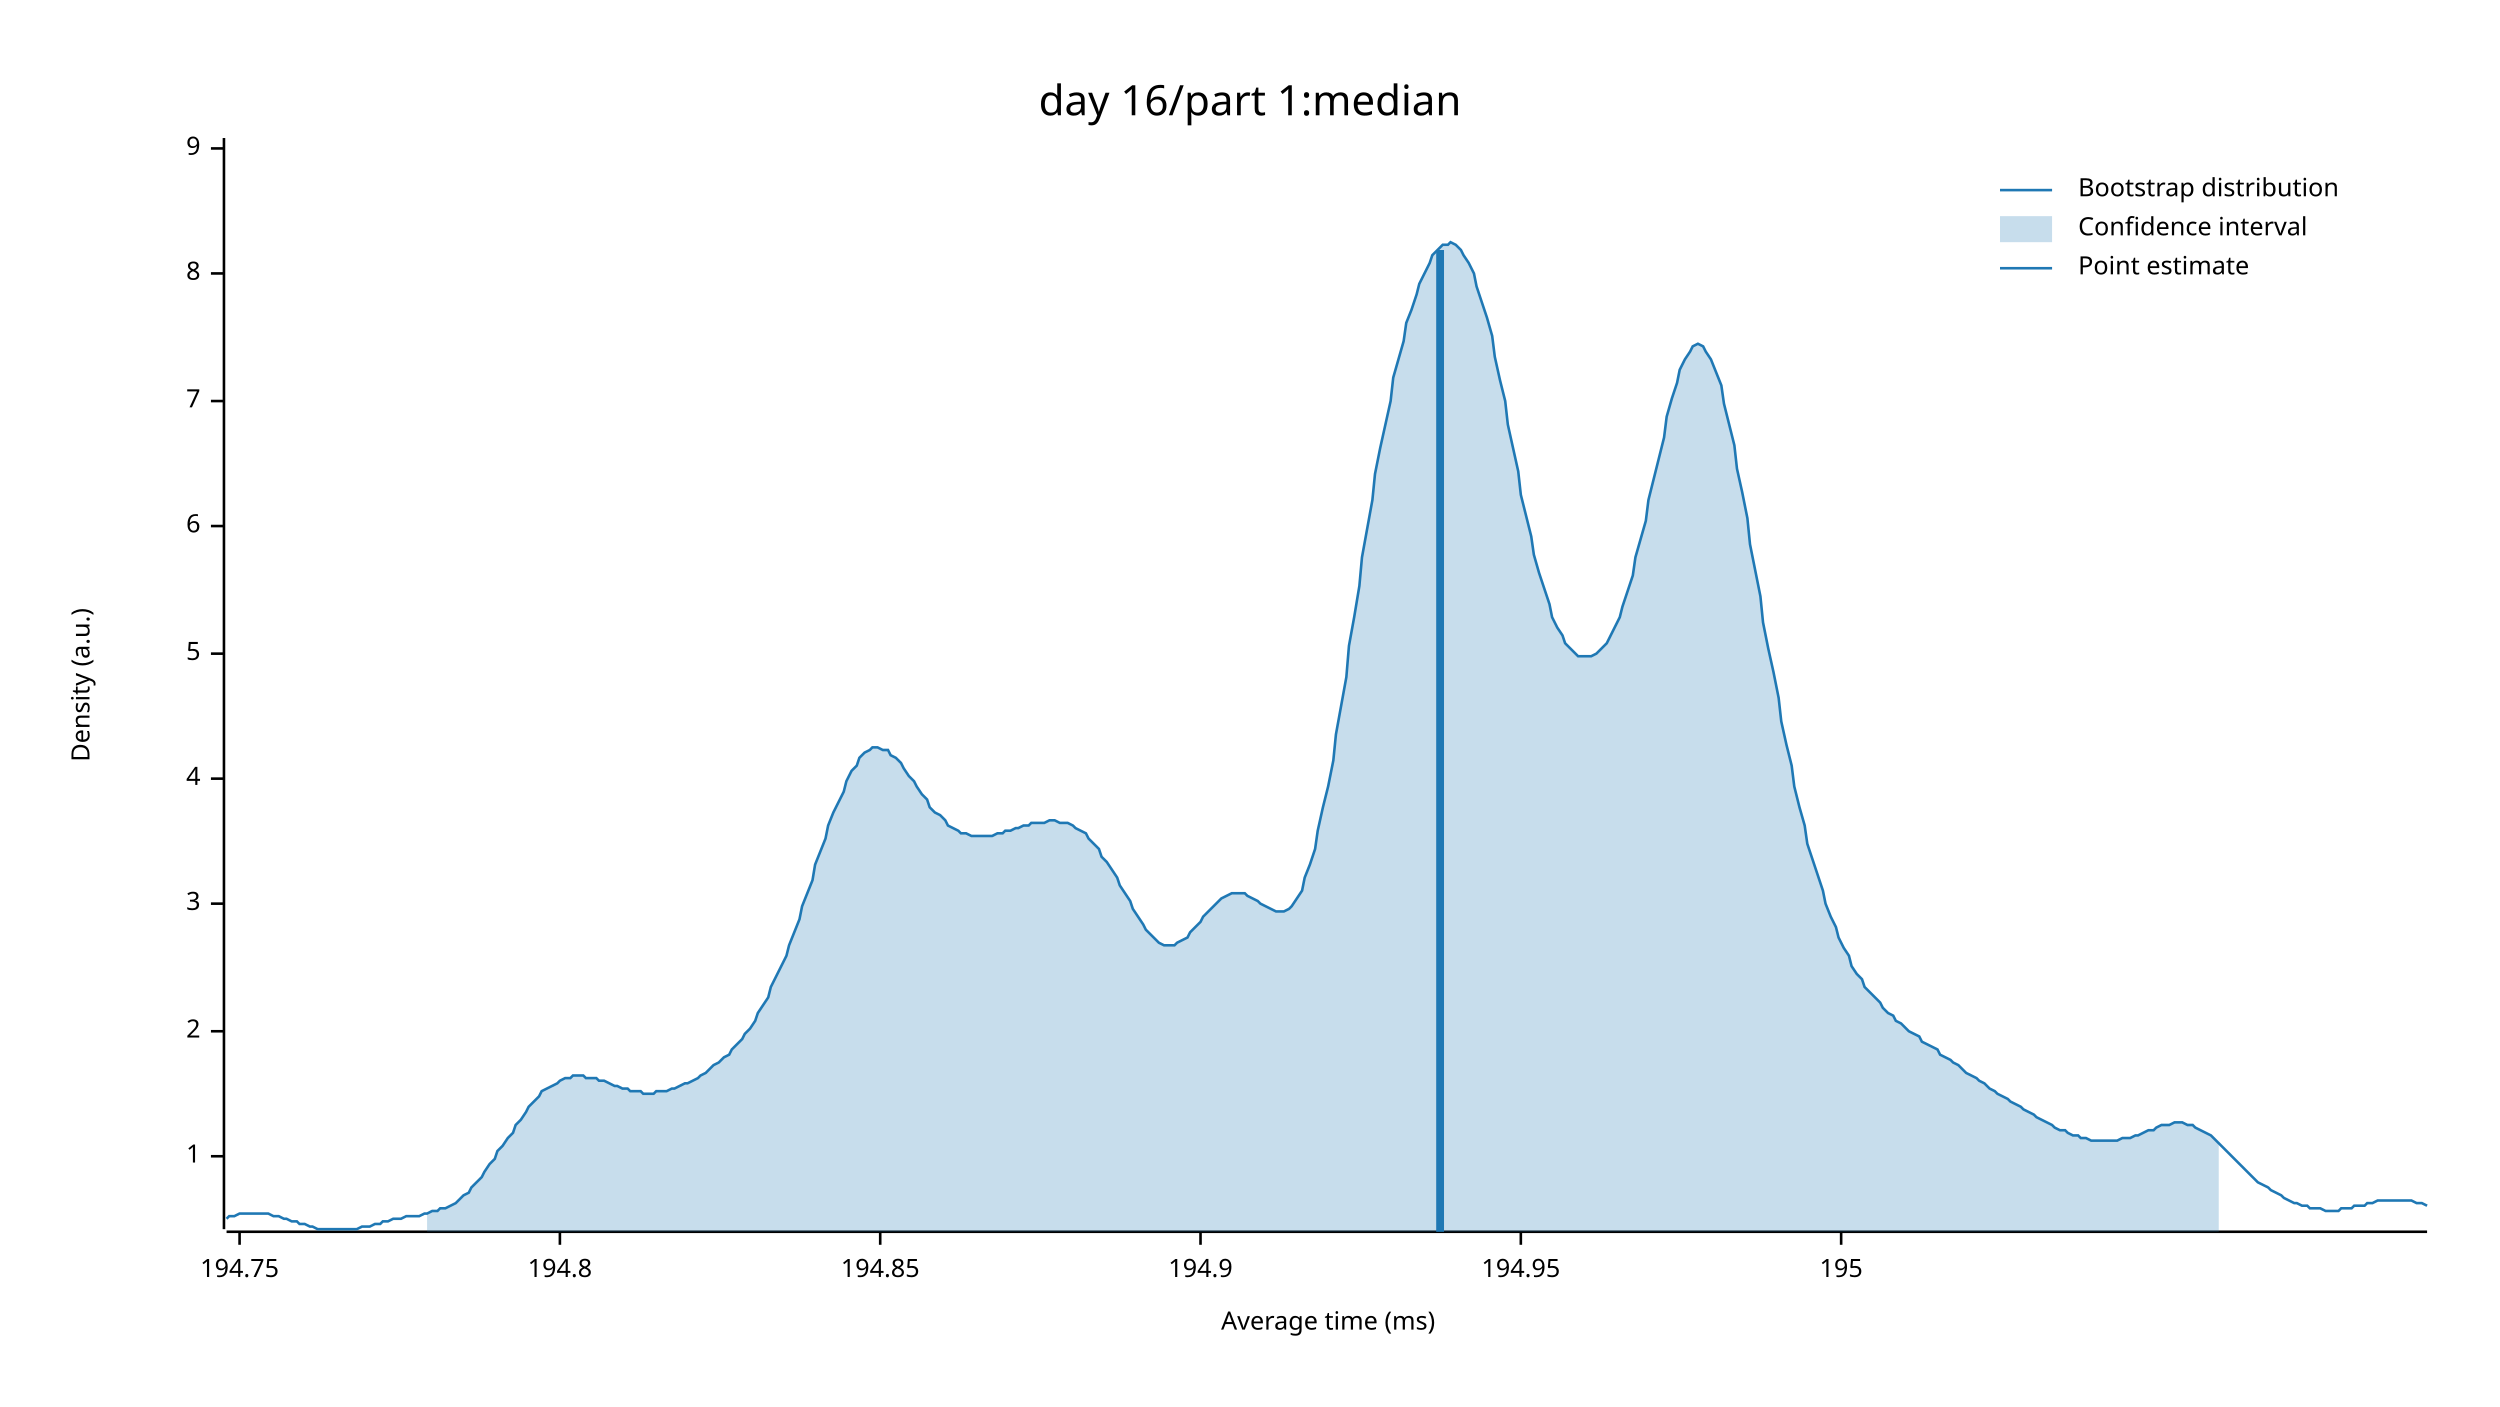
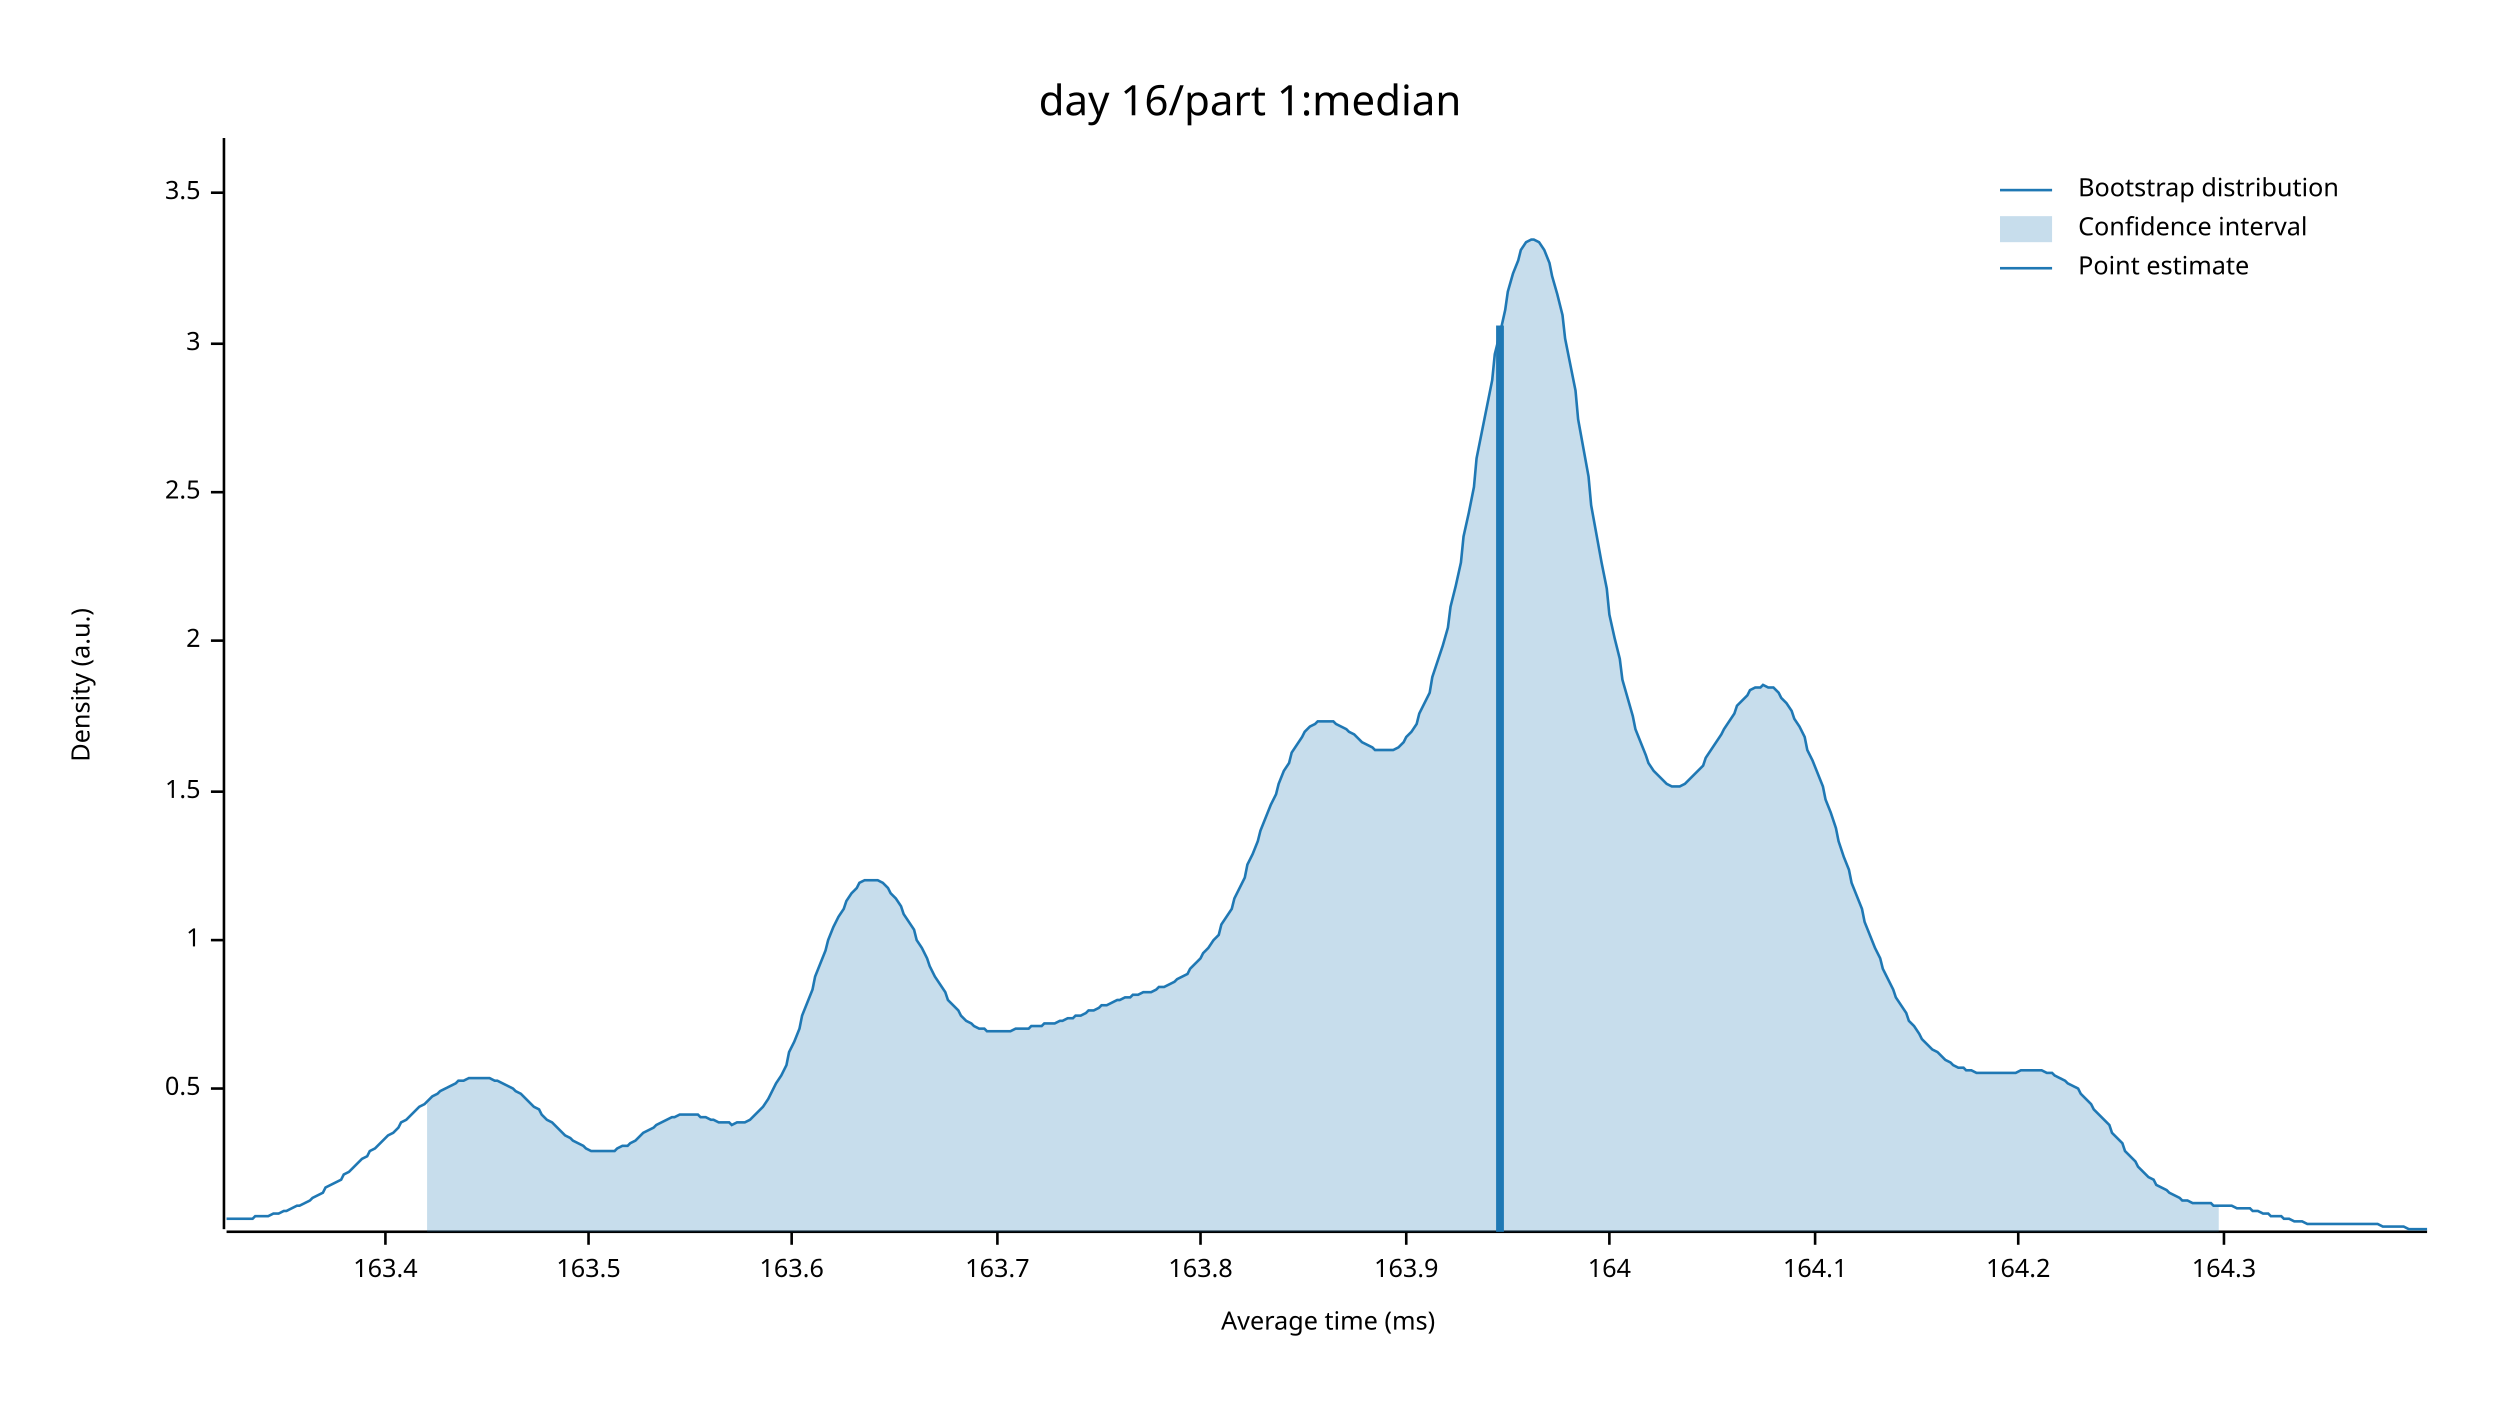
<svg xmlns="http://www.w3.org/2000/svg" width="960" height="540" viewBox="0 0 960 540">
  <text x="480" y="32" dy="0.76em" text-anchor="middle" font-family="sans-serif" font-size="16.129" opacity="1" fill="#000000">
day 16/part 1:median
</text>
  <text x="27" y="263" dy="0.76em" text-anchor="middle" font-family="sans-serif" font-size="9.677" opacity="1" fill="#000000" transform="rotate(270, 27, 263)">
Density (a.u.)
</text>
  <text x="510" y="513" dy="-0.5ex" text-anchor="middle" font-family="sans-serif" font-size="9.677" opacity="1" fill="#000000">
Average time (ms)
</text>
  <polyline fill="none" opacity="1" stroke="#000000" stroke-width="1" points="86,53 86,472 " />
-   <text x="77" y="444" dy="0.5ex" text-anchor="end" font-family="sans-serif" font-size="9.677" opacity="1" fill="#000000">
+   <text x="77" y="418" dy="0.5ex" text-anchor="end" font-family="sans-serif" font-size="9.677" opacity="1" fill="#000000">
+ 0.5
+ </text>
+   <polyline fill="none" opacity="1" stroke="#000000" stroke-width="1" points="81,418 86,418 " />
+   <text x="77" y="361" dy="0.5ex" text-anchor="end" font-family="sans-serif" font-size="9.677" opacity="1" fill="#000000">
1
</text>
-   <polyline fill="none" opacity="1" stroke="#000000" stroke-width="1" points="81,444 86,444 " />
-   <text x="77" y="396" dy="0.5ex" text-anchor="end" font-family="sans-serif" font-size="9.677" opacity="1" fill="#000000">
+   <polyline fill="none" opacity="1" stroke="#000000" stroke-width="1" points="81,361 86,361 " />
+   <text x="77" y="304" dy="0.5ex" text-anchor="end" font-family="sans-serif" font-size="9.677" opacity="1" fill="#000000">
+ 1.5
+ </text>
+   <polyline fill="none" opacity="1" stroke="#000000" stroke-width="1" points="81,304 86,304 " />
+   <text x="77" y="246" dy="0.5ex" text-anchor="end" font-family="sans-serif" font-size="9.677" opacity="1" fill="#000000">
2
</text>
-   <polyline fill="none" opacity="1" stroke="#000000" stroke-width="1" points="81,396 86,396 " />
-   <text x="77" y="347" dy="0.5ex" text-anchor="end" font-family="sans-serif" font-size="9.677" opacity="1" fill="#000000">
+   <polyline fill="none" opacity="1" stroke="#000000" stroke-width="1" points="81,246 86,246 " />
+   <text x="77" y="189" dy="0.5ex" text-anchor="end" font-family="sans-serif" font-size="9.677" opacity="1" fill="#000000">
+ 2.5
+ </text>
+   <polyline fill="none" opacity="1" stroke="#000000" stroke-width="1" points="81,189 86,189 " />
+   <text x="77" y="132" dy="0.5ex" text-anchor="end" font-family="sans-serif" font-size="9.677" opacity="1" fill="#000000">
3
</text>
-   <polyline fill="none" opacity="1" stroke="#000000" stroke-width="1" points="81,347 86,347 " />
-   <text x="77" y="299" dy="0.5ex" text-anchor="end" font-family="sans-serif" font-size="9.677" opacity="1" fill="#000000">
- 4
+   <polyline fill="none" opacity="1" stroke="#000000" stroke-width="1" points="81,132 86,132 " />
+   <text x="77" y="74" dy="0.5ex" text-anchor="end" font-family="sans-serif" font-size="9.677" opacity="1" fill="#000000">
+ 3.5
</text>
-   <polyline fill="none" opacity="1" stroke="#000000" stroke-width="1" points="81,299 86,299 " />
-   <text x="77" y="251" dy="0.5ex" text-anchor="end" font-family="sans-serif" font-size="9.677" opacity="1" fill="#000000">
- 5
+   <polyline fill="none" opacity="1" stroke="#000000" stroke-width="1" points="81,74 86,74 " />
+   <polyline fill="none" opacity="1" stroke="#000000" stroke-width="1" points="87,473 932,473 " />
+   <text x="148" y="483" dy="0.76em" text-anchor="middle" font-family="sans-serif" font-size="9.677" opacity="1" fill="#000000">
+ 163.4
</text>
-   <polyline fill="none" opacity="1" stroke="#000000" stroke-width="1" points="81,251 86,251 " />
-   <text x="77" y="202" dy="0.5ex" text-anchor="end" font-family="sans-serif" font-size="9.677" opacity="1" fill="#000000">
- 6
+   <polyline fill="none" opacity="1" stroke="#000000" stroke-width="1" points="148,473 148,478 " />
+   <text x="226" y="483" dy="0.76em" text-anchor="middle" font-family="sans-serif" font-size="9.677" opacity="1" fill="#000000">
+ 163.5
</text>
-   <polyline fill="none" opacity="1" stroke="#000000" stroke-width="1" points="81,202 86,202 " />
-   <text x="77" y="154" dy="0.5ex" text-anchor="end" font-family="sans-serif" font-size="9.677" opacity="1" fill="#000000">
- 7
+   <polyline fill="none" opacity="1" stroke="#000000" stroke-width="1" points="226,473 226,478 " />
+   <text x="304" y="483" dy="0.76em" text-anchor="middle" font-family="sans-serif" font-size="9.677" opacity="1" fill="#000000">
+ 163.6
</text>
-   <polyline fill="none" opacity="1" stroke="#000000" stroke-width="1" points="81,154 86,154 " />
-   <text x="77" y="105" dy="0.5ex" text-anchor="end" font-family="sans-serif" font-size="9.677" opacity="1" fill="#000000">
- 8
+   <polyline fill="none" opacity="1" stroke="#000000" stroke-width="1" points="304,473 304,478 " />
+   <text x="383" y="483" dy="0.76em" text-anchor="middle" font-family="sans-serif" font-size="9.677" opacity="1" fill="#000000">
+ 163.7
</text>
-   <polyline fill="none" opacity="1" stroke="#000000" stroke-width="1" points="81,105 86,105 " />
-   <text x="77" y="57" dy="0.5ex" text-anchor="end" font-family="sans-serif" font-size="9.677" opacity="1" fill="#000000">
- 9
- </text>
-   <polyline fill="none" opacity="1" stroke="#000000" stroke-width="1" points="81,57 86,57 " />
-   <polyline fill="none" opacity="1" stroke="#000000" stroke-width="1" points="87,473 932,473 " />
-   <text x="92" y="483" dy="0.76em" text-anchor="middle" font-family="sans-serif" font-size="9.677" opacity="1" fill="#000000">
- 194.75
- </text>
-   <polyline fill="none" opacity="1" stroke="#000000" stroke-width="1" points="92,473 92,478 " />
-   <text x="215" y="483" dy="0.76em" text-anchor="middle" font-family="sans-serif" font-size="9.677" opacity="1" fill="#000000">
- 194.8
- </text>
-   <polyline fill="none" opacity="1" stroke="#000000" stroke-width="1" points="215,473 215,478 " />
-   <text x="338" y="483" dy="0.76em" text-anchor="middle" font-family="sans-serif" font-size="9.677" opacity="1" fill="#000000">
- 194.85
- </text>
-   <polyline fill="none" opacity="1" stroke="#000000" stroke-width="1" points="338,473 338,478 " />
+   <polyline fill="none" opacity="1" stroke="#000000" stroke-width="1" points="383,473 383,478 " />
  <text x="461" y="483" dy="0.76em" text-anchor="middle" font-family="sans-serif" font-size="9.677" opacity="1" fill="#000000">
- 194.9
+ 163.8
</text>
  <polyline fill="none" opacity="1" stroke="#000000" stroke-width="1" points="461,473 461,478 " />
-   <text x="584" y="483" dy="0.76em" text-anchor="middle" font-family="sans-serif" font-size="9.677" opacity="1" fill="#000000">
- 194.95
+   <text x="540" y="483" dy="0.76em" text-anchor="middle" font-family="sans-serif" font-size="9.677" opacity="1" fill="#000000">
+ 163.9
</text>
-   <polyline fill="none" opacity="1" stroke="#000000" stroke-width="1" points="584,473 584,478 " />
-   <text x="707" y="483" dy="0.76em" text-anchor="middle" font-family="sans-serif" font-size="9.677" opacity="1" fill="#000000">
- 195
+   <polyline fill="none" opacity="1" stroke="#000000" stroke-width="1" points="540,473 540,478 " />
+   <text x="618" y="483" dy="0.76em" text-anchor="middle" font-family="sans-serif" font-size="9.677" opacity="1" fill="#000000">
+ 164
</text>
-   <polyline fill="none" opacity="1" stroke="#000000" stroke-width="1" points="707,473 707,478 " />
-   <polyline fill="none" opacity="1" stroke="#1F78B4" stroke-width="1" points="87,468 88,467 90,467 92,466 93,466 95,466 97,466 98,466 100,466 102,466 103,466 105,467 107,467 109,468 110,468 112,469 114,469 115,470 117,470 119,471 120,471 122,472 124,472 125,472 127,472 129,472 131,472 132,472 134,472 136,472 137,472 139,471 141,471 142,471 144,470 146,470 147,469 149,469 151,468 153,468 154,468 156,467 158,467 159,467 161,467 163,466 164,466 166,465 168,465 169,464 171,464 173,463 175,462 176,461 178,459 180,458 181,456 183,454 185,452 186,450 188,447 190,445 191,442 193,440 195,437 197,435 198,432 200,430 202,427 203,425 205,423 207,421 208,419 210,418 212,417 214,416 215,415 217,414 219,414 220,413 222,413 224,413 225,414 227,414 229,414 230,415 232,415 234,416 236,417 237,417 239,418 241,418 242,419 244,419 246,419 247,420 249,420 251,420 252,419 254,419 256,419 258,418 259,418 261,417 263,416 264,416 266,415 268,414 269,413 271,412 273,410 274,409 276,408 278,406 280,405 281,403 283,401 285,399 286,397 288,395 290,392 291,389 293,386 295,383 296,379 298,375 300,371 302,367 303,363 305,358 307,353 308,348 310,343 312,338 313,332 315,327 317,322 318,317 320,312 322,308 324,304 325,300 327,296 329,294 330,291 332,289 334,288 335,287 337,287 339,288 341,288 342,290 344,291 346,293 347,295 349,298 351,300 352,302 354,305 356,307 357,310 359,312 361,313 363,315 364,317 366,318 368,319 369,320 371,320 373,321 374,321 376,321 378,321 379,321 381,321 383,320 385,320 386,319 388,319 390,318 391,318 393,317 395,317 396,316 398,316 400,316 401,316 403,315 405,315 407,316 408,316 410,316 412,317 413,318 415,319 417,320 418,322 420,324 422,326 423,329 425,331 427,334 429,337 430,340 432,343 434,346 435,349 437,352 439,355 440,357 442,359 444,361 445,362 447,363 449,363 451,363 452,362 454,361 456,360 457,358 459,356 461,354 462,352 464,350 466,348 468,346 469,345 471,344 473,343 474,343 476,343 478,343 479,344 481,345 483,346 484,347 486,348 488,349 490,350 491,350 493,350 495,349 496,348 498,345 500,342 501,337 503,332 505,326 506,319 508,310 510,302 512,292 513,282 515,271 517,260 518,248 520,237 522,225 523,214 525,203 527,192 528,182 530,172 532,163 534,154 535,145 537,138 539,131 540,124 542,119 544,113 545,109 547,105 549,101 550,98 552,96 554,94 556,94 557,93 559,94 561,96 562,98 564,101 566,105 567,110 569,116 571,122 573,129 574,137 576,146 578,154 579,163 581,172 583,181 584,190 586,198 588,206 589,213 591,220 593,226 595,232 596,237 598,241 600,244 601,247 603,249 605,251 606,252 608,252 610,252 611,252 613,251 615,249 617,247 618,245 620,241 622,237 623,233 625,227 627,221 628,214 630,207 632,200 633,192 635,184 637,176 639,168 640,160 642,153 644,147 645,142 647,138 649,135 650,133 652,132 654,133 655,135 657,138 659,143 661,148 662,155 664,163 666,171 667,180 669,189 671,199 672,209 674,219 676,229 677,239 679,249 681,258 683,268 684,277 686,286 688,294 689,302 691,310 693,317 694,324 696,330 698,336 700,342 701,347 703,352 705,356 706,360 708,364 710,367 711,371 713,374 715,376 716,379 718,381 720,383 722,385 723,387 725,389 727,390 728,392 730,393 732,395 733,396 735,397 737,398 738,400 740,401 742,402 744,403 745,405 747,406 749,407 750,408 752,409 754,411 755,412 757,413 759,414 760,415 762,416 764,418 766,419 767,420 769,421 771,422 772,423 774,424 776,425 777,426 779,427 781,428 782,429 784,430 786,431 788,432 789,433 791,434 793,434 794,435 796,436 798,436 799,437 801,437 803,438 804,438 806,438 808,438 810,438 811,438 813,438 815,437 816,437 818,437 820,436 821,436 823,435 825,434 827,434 828,433 830,432 832,432 833,432 835,431 837,431 838,431 840,432 842,432 843,433 845,434 847,435 849,436 850,437 852,439 854,441 855,442 857,444 859,446 860,447 862,449 864,451 865,452 867,454 869,455 871,456 872,457 874,458 876,459 877,460 879,461 881,462 882,462 884,463 886,463 887,464 889,464 891,464 893,465 894,465 896,465 898,465 899,464 901,464 903,464 904,463 906,463 908,463 909,462 911,462 913,461 915,461 916,461 918,461 920,461 921,461 923,461 925,461 926,461 928,462 930,462 932,463 " />
-   <polygon opacity="0.25" fill="#1F78B4" points="164,466 166,465 168,465 169,464 171,464 173,463 175,462 176,461 178,459 180,458 181,456 183,454 185,452 186,450 188,447 190,445 191,442 193,440 195,437 197,435 198,432 200,430 202,427 203,425 205,423 207,421 208,419 210,418 212,417 214,416 215,415 217,414 219,414 220,413 222,413 224,413 225,414 227,414 229,414 230,415 232,415 234,416 236,417 237,417 239,418 241,418 242,419 244,419 246,419 247,420 249,420 251,420 252,419 254,419 256,419 258,418 259,418 261,417 263,416 264,416 266,415 268,414 269,413 271,412 273,410 274,409 276,408 278,406 280,405 281,403 283,401 285,399 286,397 288,395 290,392 291,389 293,386 295,383 296,379 298,375 300,371 302,367 303,363 305,358 307,353 308,348 310,343 312,338 313,332 315,327 317,322 318,317 320,312 322,308 324,304 325,300 327,296 329,294 330,291 332,289 334,288 335,287 337,287 339,288 341,288 342,290 344,291 346,293 347,295 349,298 351,300 352,302 354,305 356,307 357,310 359,312 361,313 363,315 364,317 366,318 368,319 369,320 371,320 373,321 374,321 376,321 378,321 379,321 381,321 383,320 385,320 386,319 388,319 390,318 391,318 393,317 395,317 396,316 398,316 400,316 401,316 403,315 405,315 407,316 408,316 410,316 412,317 413,318 415,319 417,320 418,322 420,324 422,326 423,329 425,331 427,334 429,337 430,340 432,343 434,346 435,349 437,352 439,355 440,357 442,359 444,361 445,362 447,363 449,363 451,363 452,362 454,361 456,360 457,358 459,356 461,354 462,352 464,350 466,348 468,346 469,345 471,344 473,343 474,343 476,343 478,343 479,344 481,345 483,346 484,347 486,348 488,349 490,350 491,350 493,350 495,349 496,348 498,345 500,342 501,337 503,332 505,326 506,319 508,310 510,302 512,292 513,282 515,271 517,260 518,248 520,237 522,225 523,214 525,203 527,192 528,182 530,172 532,163 534,154 535,145 537,138 539,131 540,124 542,119 544,113 545,109 547,105 549,101 550,98 552,96 554,94 556,94 557,93 559,94 561,96 562,98 564,101 566,105 567,110 569,116 571,122 573,129 574,137 576,146 578,154 579,163 581,172 583,181 584,190 586,198 588,206 589,213 591,220 593,226 595,232 596,237 598,241 600,244 601,247 603,249 605,251 606,252 608,252 610,252 611,252 613,251 615,249 617,247 618,245 620,241 622,237 623,233 625,227 627,221 628,214 630,207 632,200 633,192 635,184 637,176 639,168 640,160 642,153 644,147 645,142 647,138 649,135 650,133 652,132 654,133 655,135 657,138 659,143 661,148 662,155 664,163 666,171 667,180 669,189 671,199 672,209 674,219 676,229 677,239 679,249 681,258 683,268 684,277 686,286 688,294 689,302 691,310 693,317 694,324 696,330 698,336 700,342 701,347 703,352 705,356 706,360 708,364 710,367 711,371 713,374 715,376 716,379 718,381 720,383 722,385 723,387 725,389 727,390 728,392 730,393 732,395 733,396 735,397 737,398 738,400 740,401 742,402 744,403 745,405 747,406 749,407 750,408 752,409 754,411 755,412 757,413 759,414 760,415 762,416 764,418 766,419 767,420 769,421 771,422 772,423 774,424 776,425 777,426 779,427 781,428 782,429 784,430 786,431 788,432 789,433 791,434 793,434 794,435 796,436 798,436 799,437 801,437 803,438 804,438 806,438 808,438 810,438 811,438 813,438 815,437 816,437 818,437 820,436 821,436 823,435 825,434 827,434 828,433 830,432 832,432 833,432 835,431 837,431 838,431 840,432 842,432 843,433 845,434 847,435 849,436 850,437 852,439 852,473 164,473 " />
-   <polyline fill="none" opacity="1" stroke="#1F78B4" stroke-width="3" points="553,473 553,96 " />
+   <polyline fill="none" opacity="1" stroke="#000000" stroke-width="1" points="618,473 618,478 " />
+   <text x="697" y="483" dy="0.76em" text-anchor="middle" font-family="sans-serif" font-size="9.677" opacity="1" fill="#000000">
+ 164.1
+ </text>
+   <polyline fill="none" opacity="1" stroke="#000000" stroke-width="1" points="697,473 697,478 " />
+   <text x="775" y="483" dy="0.76em" text-anchor="middle" font-family="sans-serif" font-size="9.677" opacity="1" fill="#000000">
+ 164.2
+ </text>
+   <polyline fill="none" opacity="1" stroke="#000000" stroke-width="1" points="775,473 775,478 " />
+   <text x="854" y="483" dy="0.76em" text-anchor="middle" font-family="sans-serif" font-size="9.677" opacity="1" fill="#000000">
+ 164.3
+ </text>
+   <polyline fill="none" opacity="1" stroke="#000000" stroke-width="1" points="854,473 854,478 " />
+   <polyline fill="none" opacity="1" stroke="#1F78B4" stroke-width="1" points="87,468 88,468 90,468 92,468 93,468 95,468 97,468 98,467 100,467 102,467 103,467 105,466 107,466 109,465 110,465 112,464 114,463 115,463 117,462 119,461 120,460 122,459 124,458 125,456 127,455 129,454 131,453 132,451 134,450 136,448 137,447 139,445 141,444 142,442 144,441 146,439 147,438 149,436 151,435 153,433 154,431 156,430 158,428 159,427 161,425 163,424 164,423 166,421 168,420 169,419 171,418 173,417 175,416 176,415 178,415 180,414 181,414 183,414 185,414 186,414 188,414 190,415 191,415 193,416 195,417 197,418 198,419 200,420 202,422 203,423 205,425 207,426 208,428 210,430 212,431 214,433 215,434 217,436 219,437 220,438 222,439 224,440 225,441 227,442 229,442 230,442 232,442 234,442 236,442 237,441 239,440 241,440 242,439 244,438 246,436 247,435 249,434 251,433 252,432 254,431 256,430 258,429 259,429 261,428 263,428 264,428 266,428 268,428 269,429 271,429 273,430 274,430 276,431 278,431 280,431 281,432 283,431 285,431 286,431 288,430 290,428 291,427 293,425 295,422 296,420 298,416 300,413 302,409 303,404 305,400 307,395 308,390 310,385 312,380 313,375 315,370 317,365 318,361 320,356 322,352 324,349 325,346 327,343 329,341 330,339 332,338 334,338 335,338 337,338 339,339 341,341 342,343 344,345 346,348 347,351 349,354 351,357 352,361 354,364 356,368 357,371 359,375 361,378 363,381 364,384 366,386 368,388 369,390 371,392 373,393 374,394 376,395 378,395 379,396 381,396 383,396 385,396 386,396 388,396 390,395 391,395 393,395 395,395 396,394 398,394 400,394 401,393 403,393 405,393 407,392 408,392 410,391 412,391 413,390 415,390 417,389 418,388 420,388 422,387 423,386 425,386 427,385 429,384 430,384 432,383 434,383 435,382 437,382 439,381 440,381 442,381 444,380 445,379 447,379 449,378 451,377 452,376 454,375 456,374 457,372 459,370 461,368 462,366 464,364 466,361 468,359 469,355 471,352 473,349 474,345 476,341 478,337 479,332 481,328 483,323 484,319 486,314 488,309 490,305 491,301 493,296 495,293 496,289 498,286 500,283 501,281 503,279 505,278 506,277 508,277 510,277 512,277 513,278 515,279 517,280 518,281 520,282 522,284 523,285 525,286 527,287 528,288 530,288 532,288 534,288 535,288 537,287 539,285 540,283 542,281 544,278 545,274 547,270 549,266 550,260 552,254 554,248 556,241 557,233 559,225 561,216 562,206 564,197 566,187 567,176 569,166 571,156 573,146 574,136 576,128 578,119 579,112 581,105 583,100 584,96 586,93 588,92 589,92 591,93 593,96 595,101 596,106 598,113 600,121 601,130 603,140 605,150 606,161 608,172 610,183 611,194 613,205 615,216 617,226 618,236 620,245 622,253 623,261 625,268 627,275 628,280 630,285 632,290 633,293 635,296 637,298 639,300 640,301 642,302 644,302 645,302 647,301 649,299 650,298 652,296 654,294 655,291 657,288 659,285 661,282 662,280 664,277 666,274 667,271 669,269 671,267 672,265 674,264 676,264 677,263 679,264 681,264 683,266 684,268 686,270 688,273 689,276 691,279 693,283 694,288 696,292 698,297 700,302 701,307 703,312 705,318 706,323 708,329 710,334 711,339 713,344 715,349 716,354 718,359 720,364 722,368 723,372 725,376 727,380 728,383 730,386 732,389 733,392 735,394 737,397 738,399 740,401 742,403 744,404 745,405 747,407 749,408 750,409 752,410 754,410 755,411 757,411 759,412 760,412 762,412 764,412 766,412 767,412 769,412 771,412 772,412 774,412 776,411 777,411 779,411 781,411 782,411 784,411 786,412 788,412 789,413 791,414 793,415 794,416 796,417 798,418 799,420 801,422 803,424 804,426 806,428 808,430 810,432 811,435 813,437 815,439 816,442 818,444 820,446 821,448 823,450 825,452 827,453 828,455 830,456 832,457 833,458 835,459 837,460 838,461 840,461 842,462 843,462 845,462 847,462 849,462 850,463 852,463 854,463 855,463 857,463 859,464 860,464 862,464 864,464 865,465 867,465 869,466 871,466 872,467 874,467 876,467 877,468 879,468 881,469 882,469 884,469 886,470 887,470 889,470 891,470 893,470 894,470 896,470 898,470 899,470 901,470 903,470 904,470 906,470 908,470 909,470 911,470 913,470 915,471 916,471 918,471 920,471 921,471 923,471 925,472 926,472 928,472 930,472 932,472 " />
+   <polygon opacity="0.25" fill="#1F78B4" points="164,423 166,421 168,420 169,419 171,418 173,417 175,416 176,415 178,415 180,414 181,414 183,414 185,414 186,414 188,414 190,415 191,415 193,416 195,417 197,418 198,419 200,420 202,422 203,423 205,425 207,426 208,428 210,430 212,431 214,433 215,434 217,436 219,437 220,438 222,439 224,440 225,441 227,442 229,442 230,442 232,442 234,442 236,442 237,441 239,440 241,440 242,439 244,438 246,436 247,435 249,434 251,433 252,432 254,431 256,430 258,429 259,429 261,428 263,428 264,428 266,428 268,428 269,429 271,429 273,430 274,430 276,431 278,431 280,431 281,432 283,431 285,431 286,431 288,430 290,428 291,427 293,425 295,422 296,420 298,416 300,413 302,409 303,404 305,400 307,395 308,390 310,385 312,380 313,375 315,370 317,365 318,361 320,356 322,352 324,349 325,346 327,343 329,341 330,339 332,338 334,338 335,338 337,338 339,339 341,341 342,343 344,345 346,348 347,351 349,354 351,357 352,361 354,364 356,368 357,371 359,375 361,378 363,381 364,384 366,386 368,388 369,390 371,392 373,393 374,394 376,395 378,395 379,396 381,396 383,396 385,396 386,396 388,396 390,395 391,395 393,395 395,395 396,394 398,394 400,394 401,393 403,393 405,393 407,392 408,392 410,391 412,391 413,390 415,390 417,389 418,388 420,388 422,387 423,386 425,386 427,385 429,384 430,384 432,383 434,383 435,382 437,382 439,381 440,381 442,381 444,380 445,379 447,379 449,378 451,377 452,376 454,375 456,374 457,372 459,370 461,368 462,366 464,364 466,361 468,359 469,355 471,352 473,349 474,345 476,341 478,337 479,332 481,328 483,323 484,319 486,314 488,309 490,305 491,301 493,296 495,293 496,289 498,286 500,283 501,281 503,279 505,278 506,277 508,277 510,277 512,277 513,278 515,279 517,280 518,281 520,282 522,284 523,285 525,286 527,287 528,288 530,288 532,288 534,288 535,288 537,287 539,285 540,283 542,281 544,278 545,274 547,270 549,266 550,260 552,254 554,248 556,241 557,233 559,225 561,216 562,206 564,197 566,187 567,176 569,166 571,156 573,146 574,136 576,128 578,119 579,112 581,105 583,100 584,96 586,93 588,92 589,92 591,93 593,96 595,101 596,106 598,113 600,121 601,130 603,140 605,150 606,161 608,172 610,183 611,194 613,205 615,216 617,226 618,236 620,245 622,253 623,261 625,268 627,275 628,280 630,285 632,290 633,293 635,296 637,298 639,300 640,301 642,302 644,302 645,302 647,301 649,299 650,298 652,296 654,294 655,291 657,288 659,285 661,282 662,280 664,277 666,274 667,271 669,269 671,267 672,265 674,264 676,264 677,263 679,264 681,264 683,266 684,268 686,270 688,273 689,276 691,279 693,283 694,288 696,292 698,297 700,302 701,307 703,312 705,318 706,323 708,329 710,334 711,339 713,344 715,349 716,354 718,359 720,364 722,368 723,372 725,376 727,380 728,383 730,386 732,389 733,392 735,394 737,397 738,399 740,401 742,403 744,404 745,405 747,407 749,408 750,409 752,410 754,410 755,411 757,411 759,412 760,412 762,412 764,412 766,412 767,412 769,412 771,412 772,412 774,412 776,411 777,411 779,411 781,411 782,411 784,411 786,412 788,412 789,413 791,414 793,415 794,416 796,417 798,418 799,420 801,422 803,424 804,426 806,428 808,430 810,432 811,435 813,437 815,439 816,442 818,444 820,446 821,448 823,450 825,452 827,453 828,455 830,456 832,457 833,458 835,459 837,460 838,461 840,461 842,462 843,462 845,462 847,462 849,462 850,463 852,463 852,473 164,473 " />
+   <polyline fill="none" opacity="1" stroke="#1F78B4" stroke-width="3" points="576,473 576,125 " />
  <text x="798" y="68" dy="0.76em" text-anchor="start" font-family="sans-serif" font-size="9.677" opacity="1" fill="#000000">
Bootstrap distribution
</text>
  <text x="798" y="83" dy="0.76em" text-anchor="start" font-family="sans-serif" font-size="9.677" opacity="1" fill="#000000">
Confidence interval
</text>
  <text x="798" y="98" dy="0.76em" text-anchor="start" font-family="sans-serif" font-size="9.677" opacity="1" fill="#000000">
Point estimate
</text>
  <polyline fill="none" opacity="1" stroke="#1F78B4" stroke-width="1" points="768,73 788,73 " />
  <rect x="768" y="83" width="20" height="10" opacity="0.25" fill="#1F78B4" stroke="none" />
  <polyline fill="none" opacity="1" stroke="#1F78B4" stroke-width="1" points="768,103 788,103 " />
</svg>
